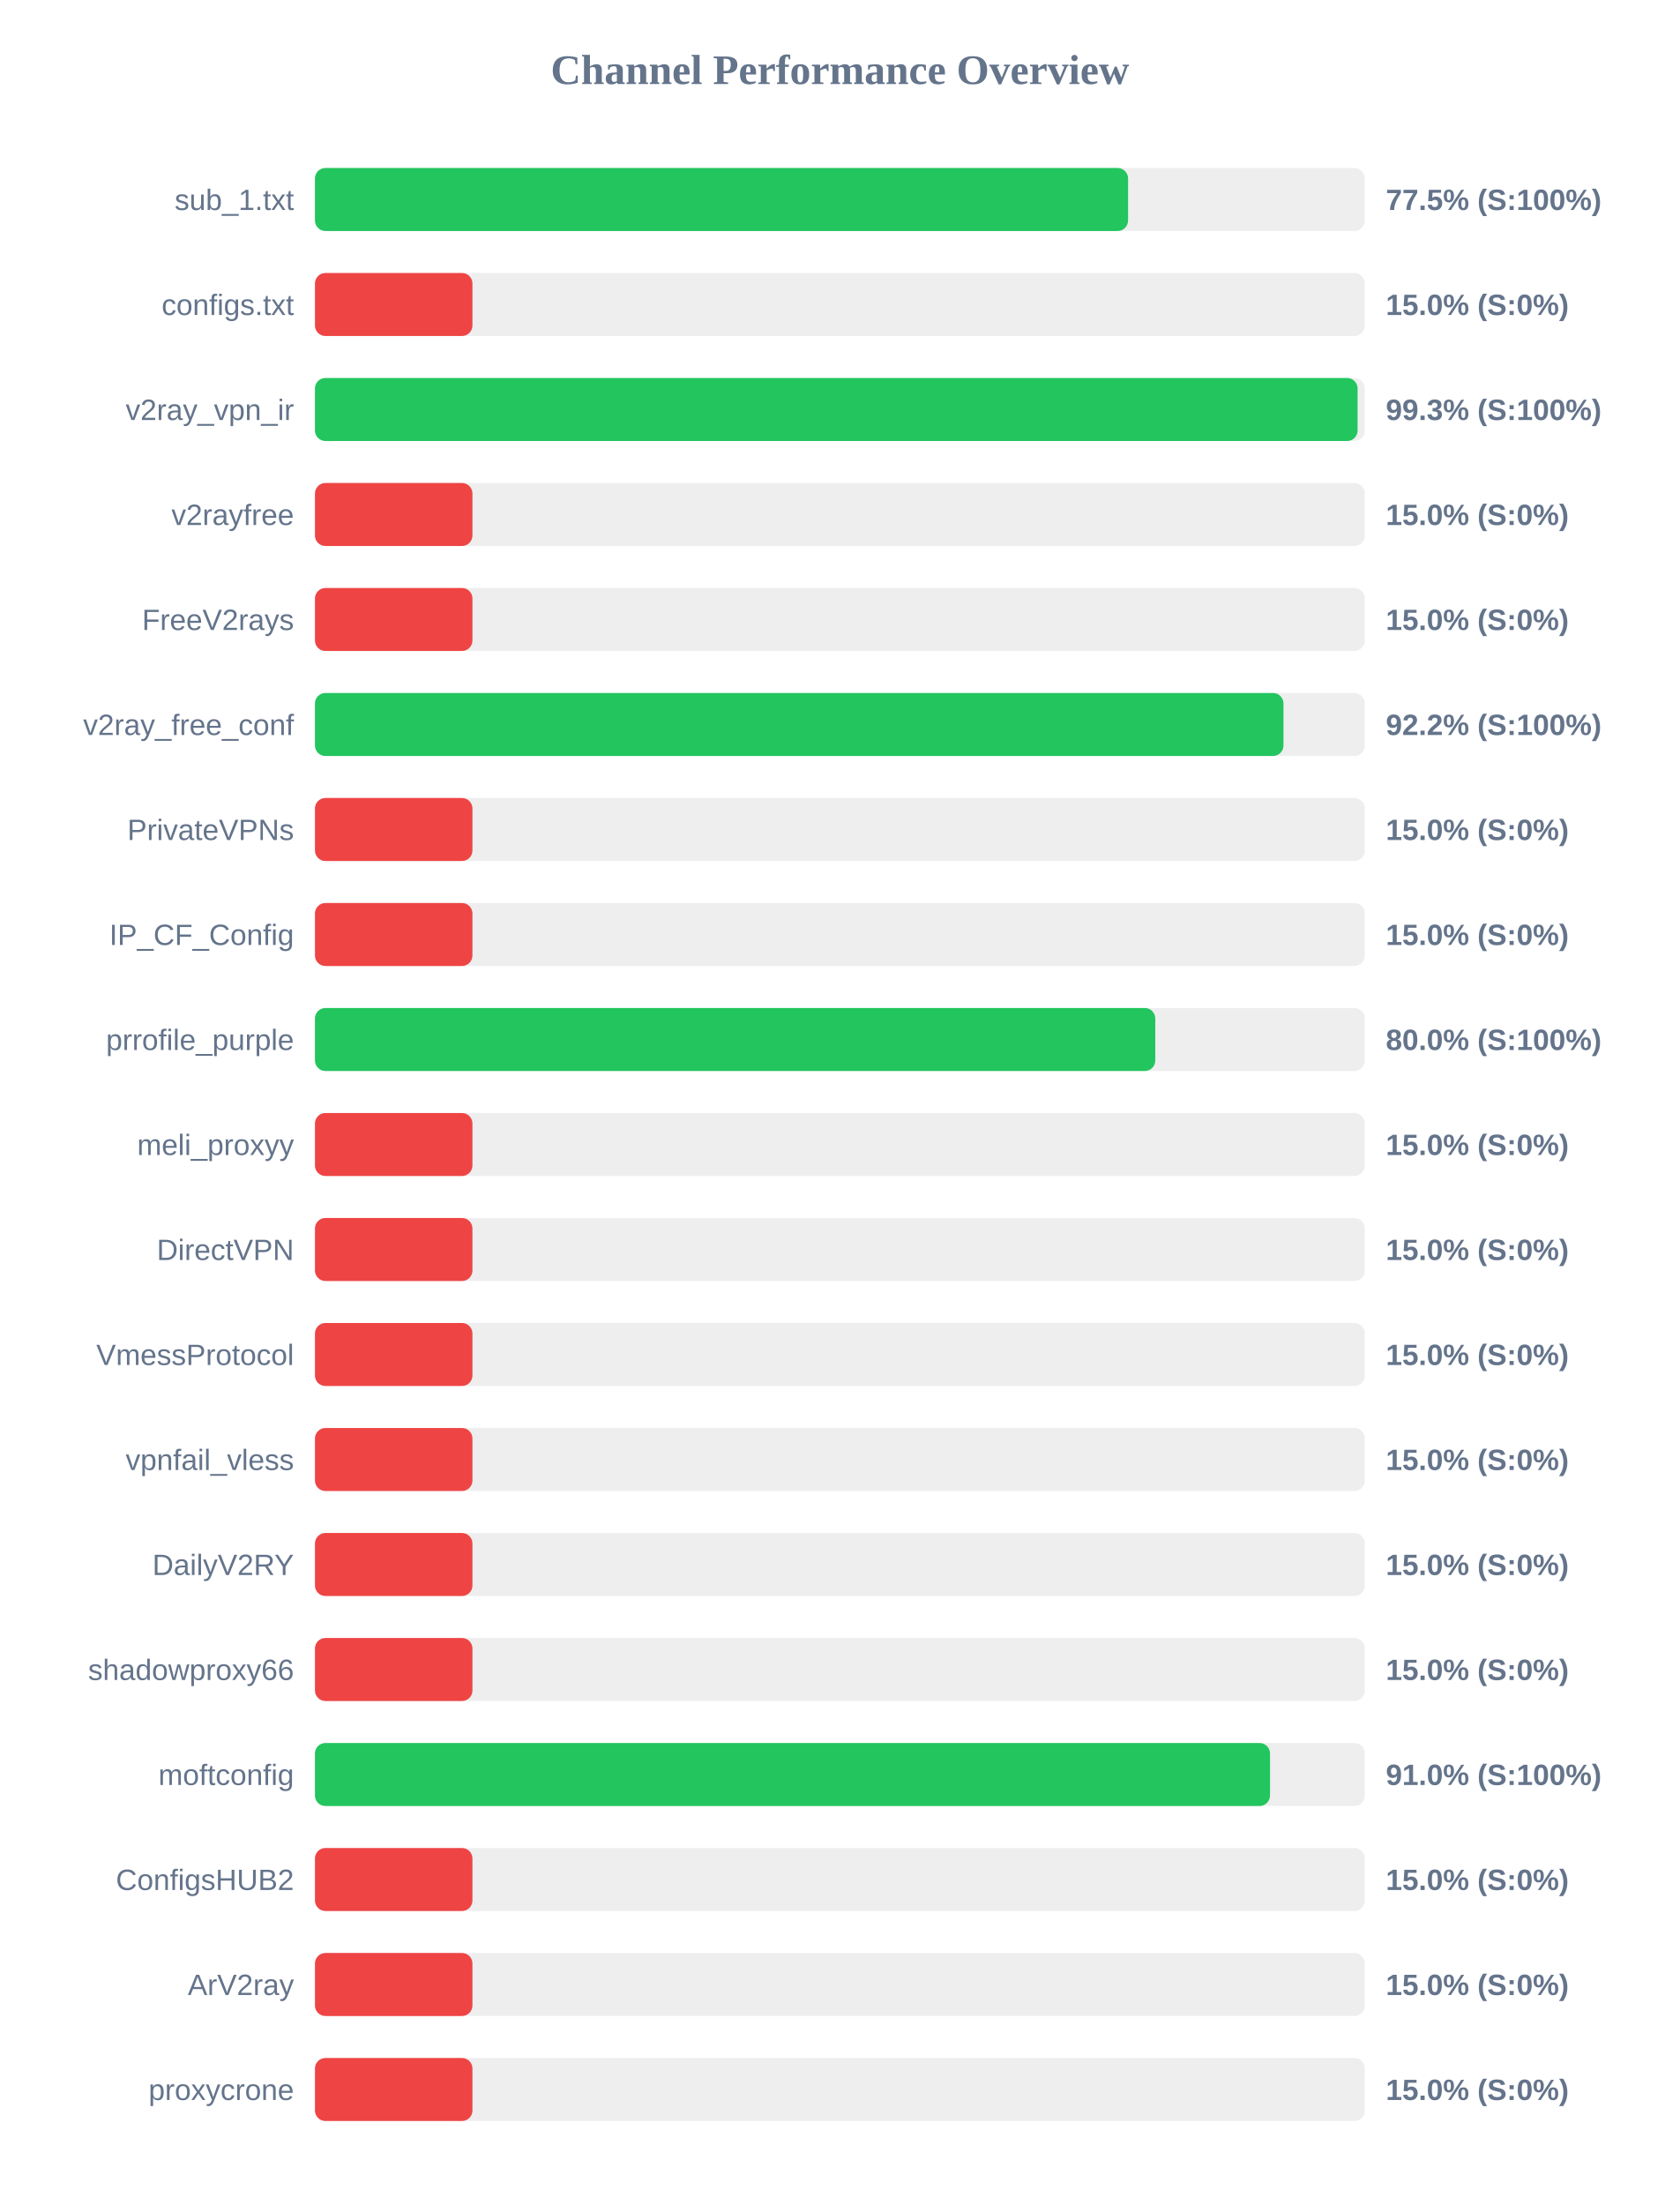
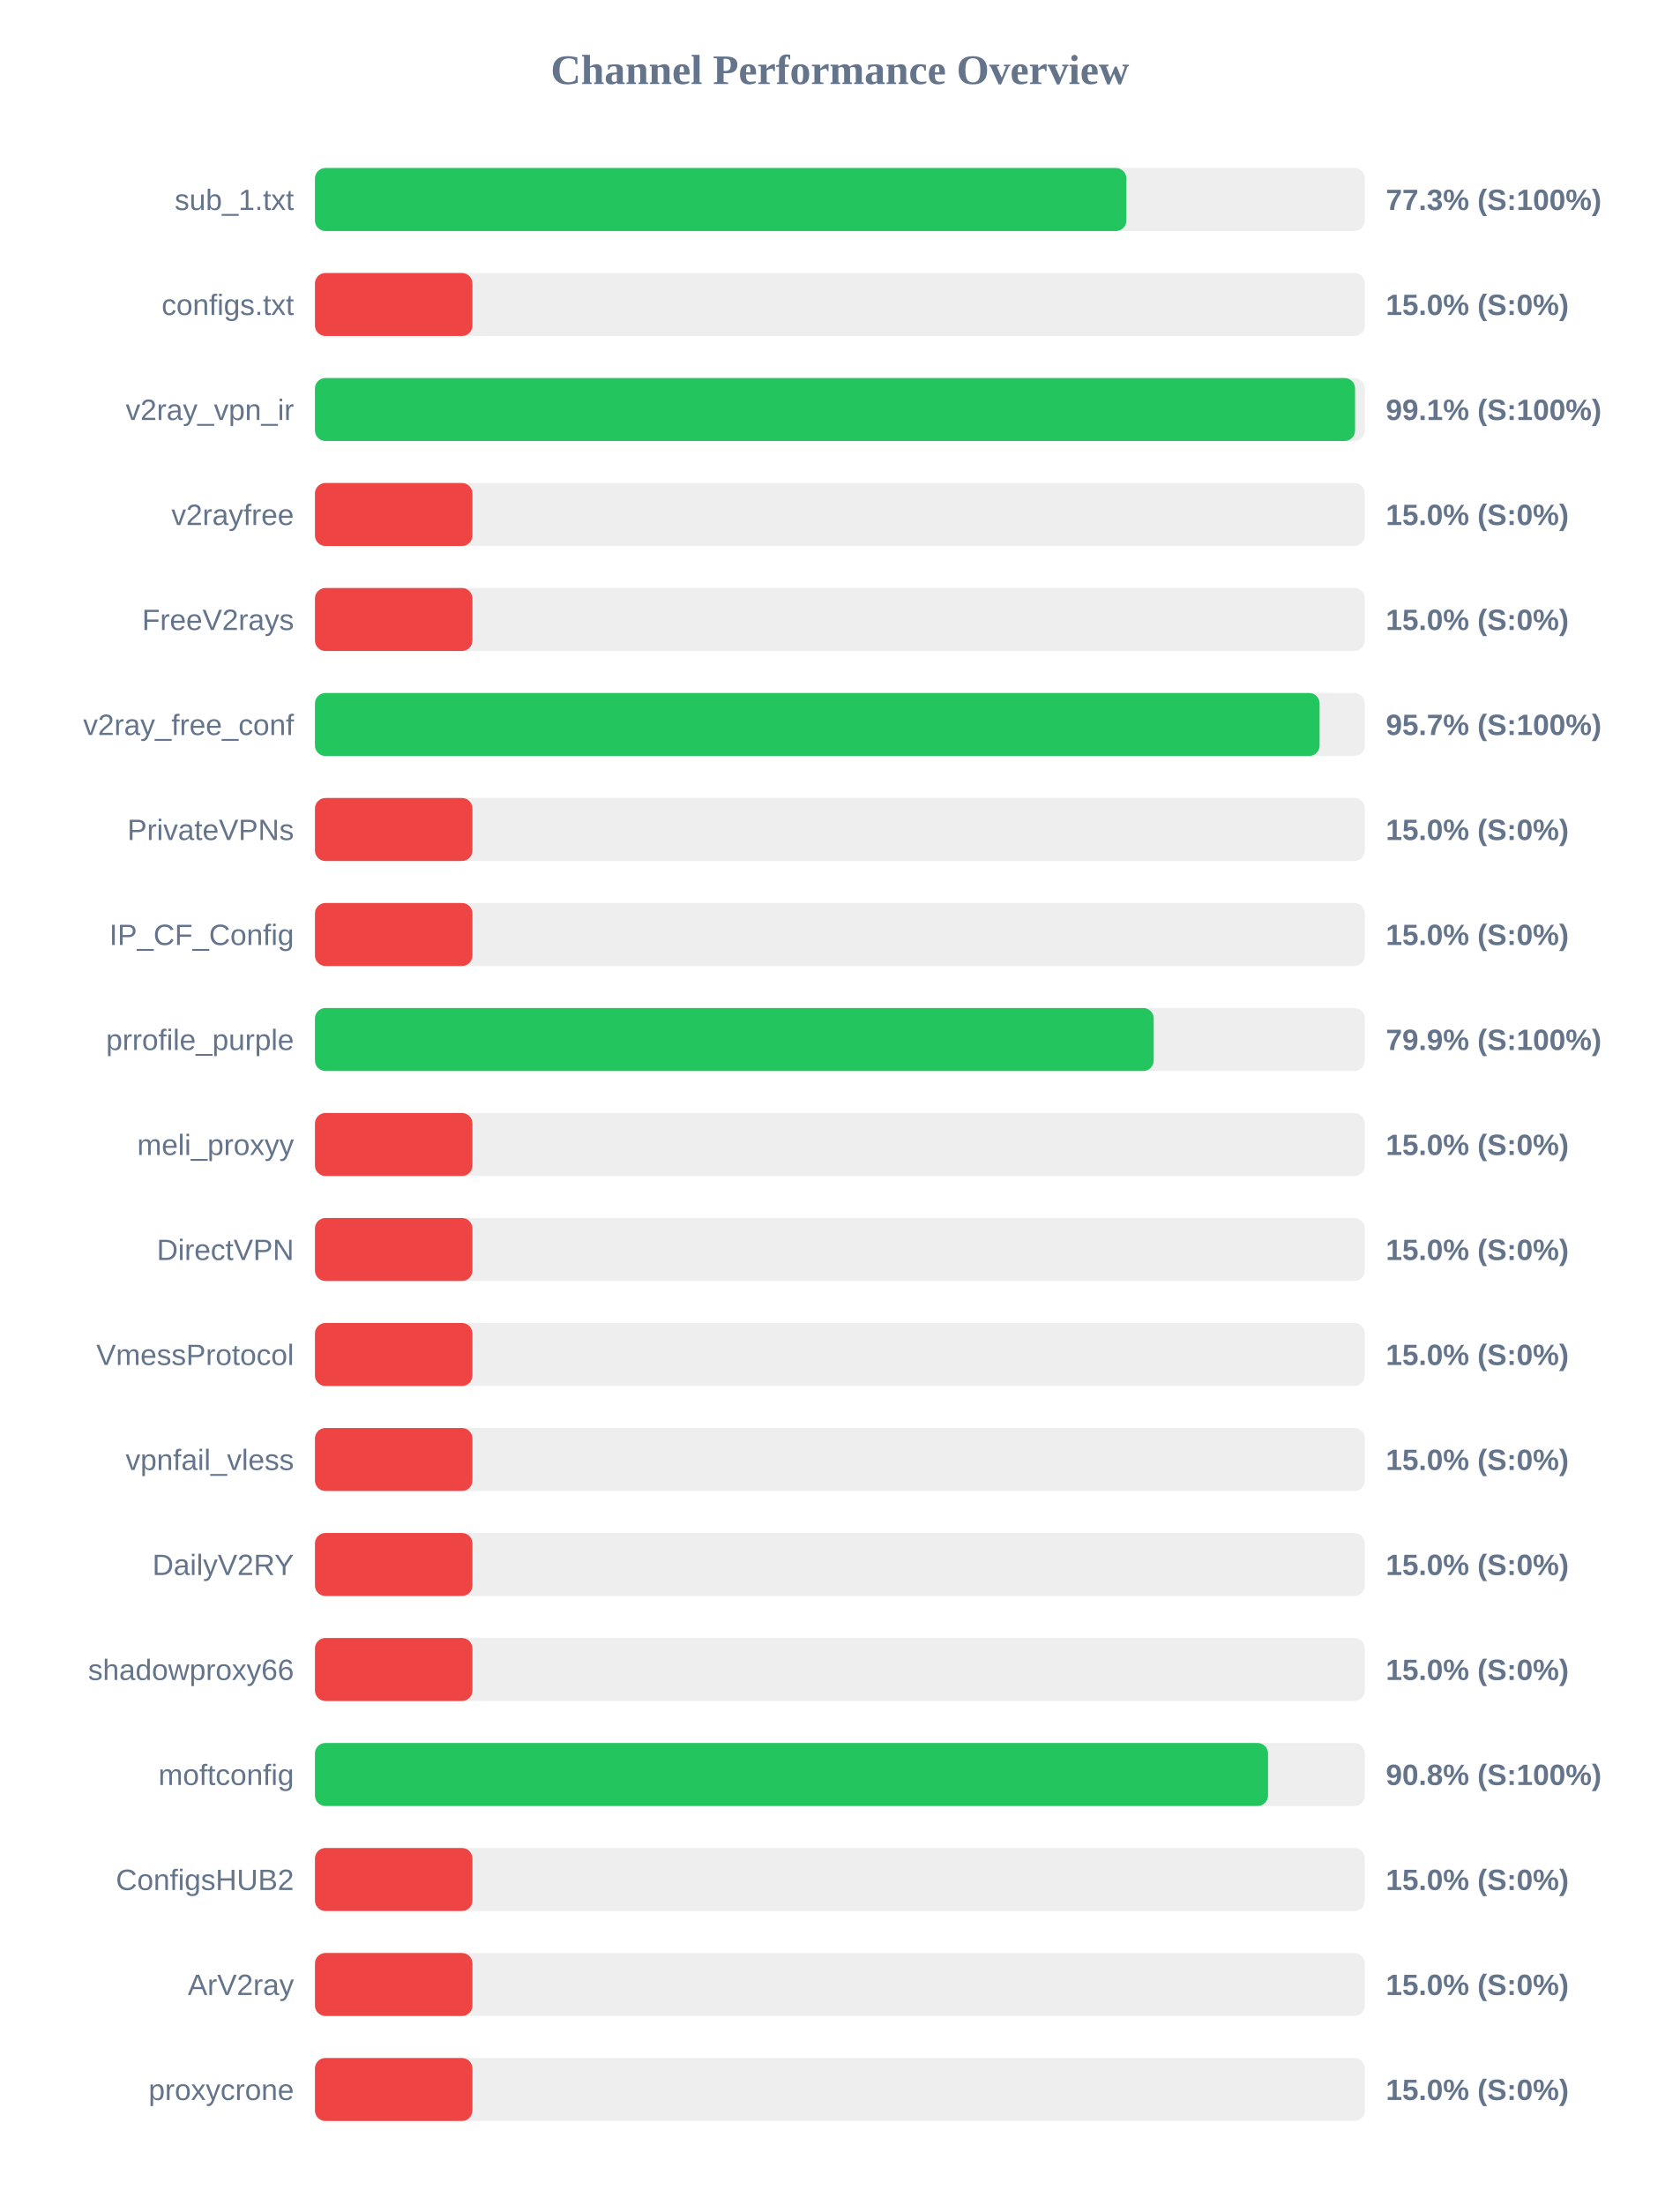
<svg xmlns="http://www.w3.org/2000/svg" width="800" height="1050" version="1.1">
  <style>
        .row { font: 14px Arial; fill: #64748b; }
        .score { font: bold 14px Arial; fill: #64748b; }
    </style>
  <text x="400" y="40" text-anchor="middle" font-size="20px" font-weight="bold" fill="#64748b">Channel Performance Overview</text>
  <rect x="150" y="80" width="500" height="30" fill="#eee" rx="5" />
-   <rect x="150" y="80" width="387.25" height="30" fill="#22c55e" rx="5" />
+   <rect x="150" y="80" width="386.45" height="30" fill="#22c55e" rx="5" />
  <text x="140" y="100" text-anchor="end" class="row">sub_1.txt</text>
-   <text x="660" y="100" text-anchor="start" class="score">77.5% (S:100%)</text>
+   <text x="660" y="100" text-anchor="start" class="score">77.3% (S:100%)</text>
  <rect x="150" y="130" width="500" height="30" fill="#eee" rx="5" />
  <rect x="150" y="130" width="75.0" height="30" fill="#ef4444" rx="5" />
  <text x="140" y="150" text-anchor="end" class="row">configs.txt</text>
  <text x="660" y="150" text-anchor="start" class="score">15.0% (S:0%)</text>
  <rect x="150" y="180" width="500" height="30" fill="#eee" rx="5" />
-   <rect x="150" y="180" width="496.55" height="30" fill="#22c55e" rx="5" />
+   <rect x="150" y="180" width="495.35" height="30" fill="#22c55e" rx="5" />
  <text x="140" y="200" text-anchor="end" class="row">v2ray_vpn_ir</text>
-   <text x="660" y="200" text-anchor="start" class="score">99.3% (S:100%)</text>
+   <text x="660" y="200" text-anchor="start" class="score">99.1% (S:100%)</text>
  <rect x="150" y="230" width="500" height="30" fill="#eee" rx="5" />
  <rect x="150" y="230" width="75.0" height="30" fill="#ef4444" rx="5" />
  <text x="140" y="250" text-anchor="end" class="row">v2rayfree</text>
  <text x="660" y="250" text-anchor="start" class="score">15.0% (S:0%)</text>
  <rect x="150" y="280" width="500" height="30" fill="#eee" rx="5" />
  <rect x="150" y="280" width="75.0" height="30" fill="#ef4444" rx="5" />
  <text x="140" y="300" text-anchor="end" class="row">FreeV2rays</text>
  <text x="660" y="300" text-anchor="start" class="score">15.0% (S:0%)</text>
  <rect x="150" y="330" width="500" height="30" fill="#eee" rx="5" />
-   <rect x="150" y="330" width="461.25" height="30" fill="#22c55e" rx="5" />
+   <rect x="150" y="330" width="478.45" height="30" fill="#22c55e" rx="5" />
  <text x="140" y="350" text-anchor="end" class="row">v2ray_free_conf</text>
-   <text x="660" y="350" text-anchor="start" class="score">92.2% (S:100%)</text>
+   <text x="660" y="350" text-anchor="start" class="score">95.7% (S:100%)</text>
  <rect x="150" y="380" width="500" height="30" fill="#eee" rx="5" />
  <rect x="150" y="380" width="75.0" height="30" fill="#ef4444" rx="5" />
  <text x="140" y="400" text-anchor="end" class="row">PrivateVPNs</text>
  <text x="660" y="400" text-anchor="start" class="score">15.0% (S:0%)</text>
  <rect x="150" y="430" width="500" height="30" fill="#eee" rx="5" />
  <rect x="150" y="430" width="75.0" height="30" fill="#ef4444" rx="5" />
  <text x="140" y="450" text-anchor="end" class="row">IP_CF_Config</text>
  <text x="660" y="450" text-anchor="start" class="score">15.0% (S:0%)</text>
  <rect x="150" y="480" width="500" height="30" fill="#eee" rx="5" />
-   <rect x="150" y="480" width="400.2" height="30" fill="#22c55e" rx="5" />
+   <rect x="150" y="480" width="399.45" height="30" fill="#22c55e" rx="5" />
  <text x="140" y="500" text-anchor="end" class="row">prrofile_purple</text>
-   <text x="660" y="500" text-anchor="start" class="score">80.0% (S:100%)</text>
+   <text x="660" y="500" text-anchor="start" class="score">79.9% (S:100%)</text>
  <rect x="150" y="530" width="500" height="30" fill="#eee" rx="5" />
  <rect x="150" y="530" width="75.0" height="30" fill="#ef4444" rx="5" />
  <text x="140" y="550" text-anchor="end" class="row">meli_proxyy</text>
  <text x="660" y="550" text-anchor="start" class="score">15.0% (S:0%)</text>
  <rect x="150" y="580" width="500" height="30" fill="#eee" rx="5" />
  <rect x="150" y="580" width="75.0" height="30" fill="#ef4444" rx="5" />
  <text x="140" y="600" text-anchor="end" class="row">DirectVPN</text>
  <text x="660" y="600" text-anchor="start" class="score">15.0% (S:0%)</text>
  <rect x="150" y="630" width="500" height="30" fill="#eee" rx="5" />
  <rect x="150" y="630" width="75.0" height="30" fill="#ef4444" rx="5" />
  <text x="140" y="650" text-anchor="end" class="row">VmessProtocol</text>
  <text x="660" y="650" text-anchor="start" class="score">15.0% (S:0%)</text>
  <rect x="150" y="680" width="500" height="30" fill="#eee" rx="5" />
  <rect x="150" y="680" width="75.0" height="30" fill="#ef4444" rx="5" />
  <text x="140" y="700" text-anchor="end" class="row">vpnfail_vless</text>
  <text x="660" y="700" text-anchor="start" class="score">15.0% (S:0%)</text>
  <rect x="150" y="730" width="500" height="30" fill="#eee" rx="5" />
  <rect x="150" y="730" width="75.0" height="30" fill="#ef4444" rx="5" />
  <text x="140" y="750" text-anchor="end" class="row">DailyV2RY</text>
  <text x="660" y="750" text-anchor="start" class="score">15.0% (S:0%)</text>
  <rect x="150" y="780" width="500" height="30" fill="#eee" rx="5" />
  <rect x="150" y="780" width="75.0" height="30" fill="#ef4444" rx="5" />
  <text x="140" y="800" text-anchor="end" class="row">shadowproxy66</text>
  <text x="660" y="800" text-anchor="start" class="score">15.0% (S:0%)</text>
  <rect x="150" y="830" width="500" height="30" fill="#eee" rx="5" />
-   <rect x="150" y="830" width="454.85" height="30" fill="#22c55e" rx="5" />
+   <rect x="150" y="830" width="453.9" height="30" fill="#22c55e" rx="5" />
  <text x="140" y="850" text-anchor="end" class="row">moftconfig</text>
-   <text x="660" y="850" text-anchor="start" class="score">91.0% (S:100%)</text>
+   <text x="660" y="850" text-anchor="start" class="score">90.8% (S:100%)</text>
  <rect x="150" y="880" width="500" height="30" fill="#eee" rx="5" />
  <rect x="150" y="880" width="75.0" height="30" fill="#ef4444" rx="5" />
  <text x="140" y="900" text-anchor="end" class="row">ConfigsHUB2</text>
  <text x="660" y="900" text-anchor="start" class="score">15.0% (S:0%)</text>
  <rect x="150" y="930" width="500" height="30" fill="#eee" rx="5" />
  <rect x="150" y="930" width="75.0" height="30" fill="#ef4444" rx="5" />
  <text x="140" y="950" text-anchor="end" class="row">ArV2ray</text>
  <text x="660" y="950" text-anchor="start" class="score">15.0% (S:0%)</text>
  <rect x="150" y="980" width="500" height="30" fill="#eee" rx="5" />
  <rect x="150" y="980" width="75.0" height="30" fill="#ef4444" rx="5" />
  <text x="140" y="1000" text-anchor="end" class="row">proxycrone</text>
  <text x="660" y="1000" text-anchor="start" class="score">15.0% (S:0%)</text>
</svg>
